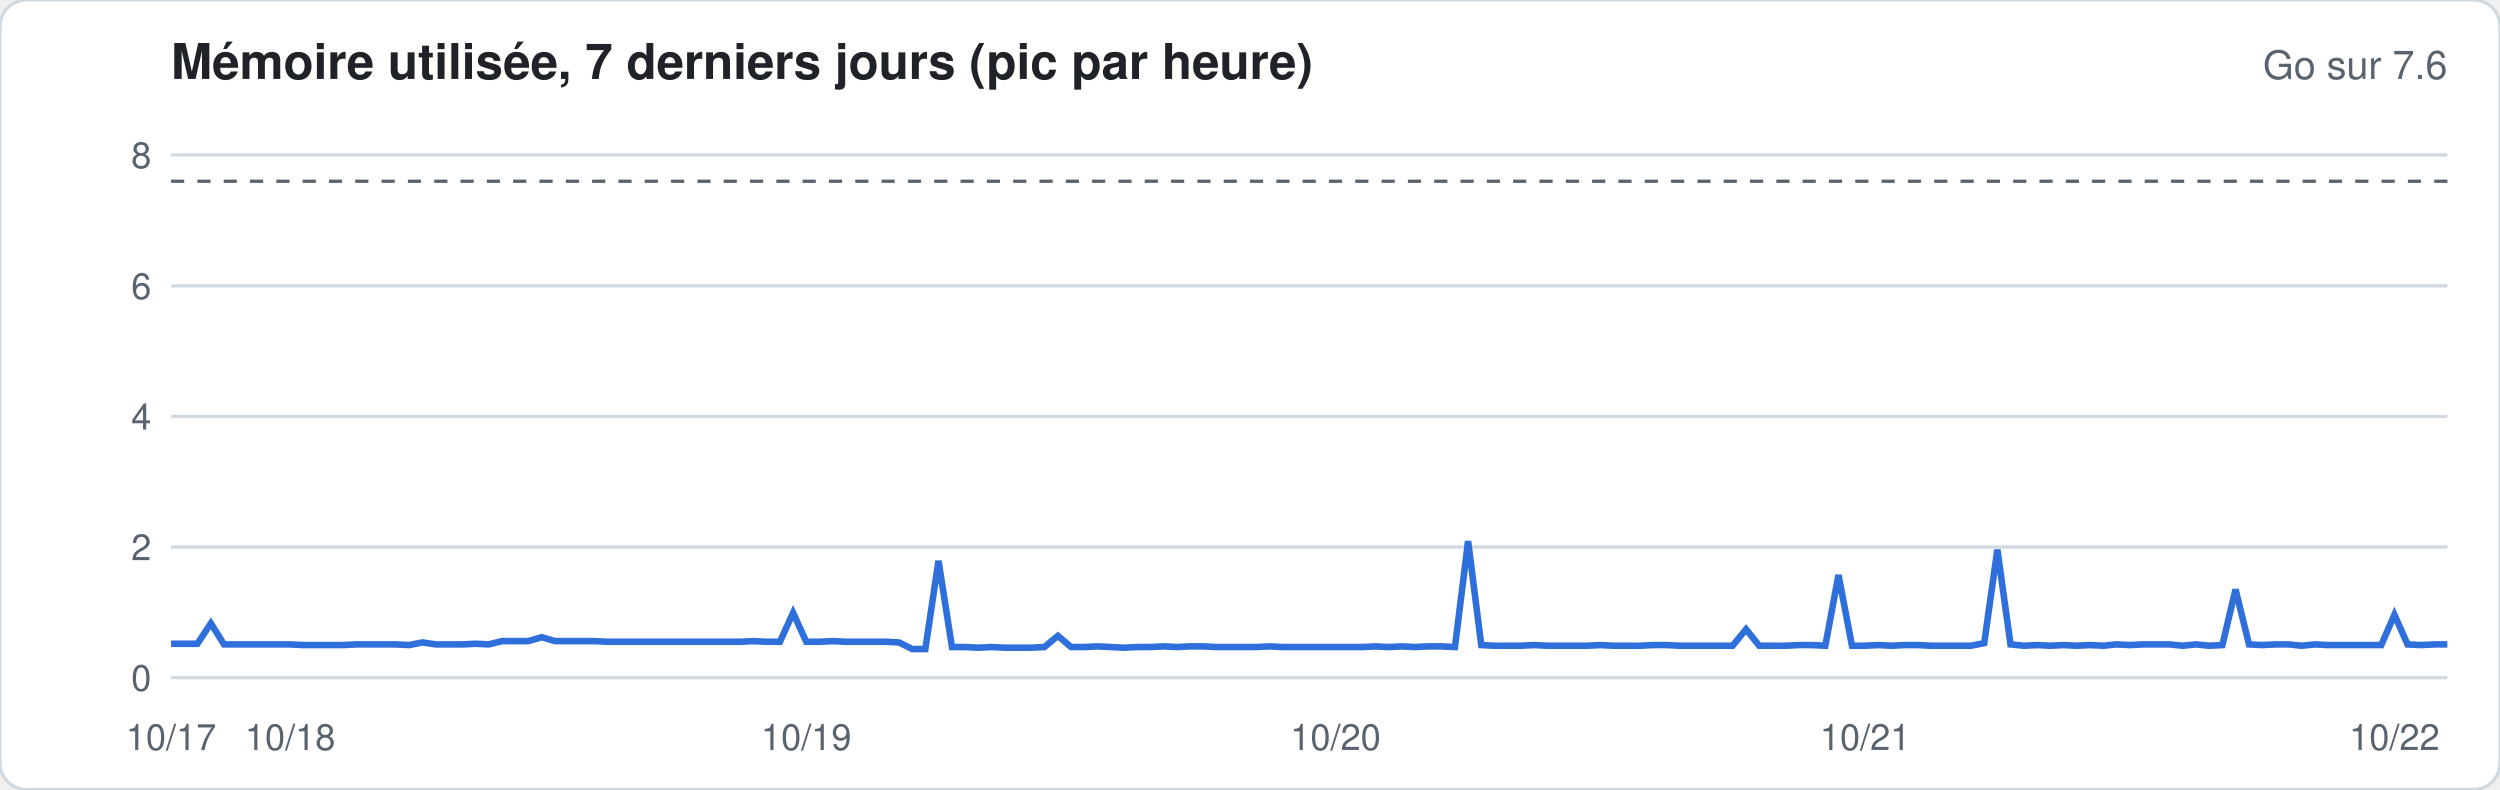
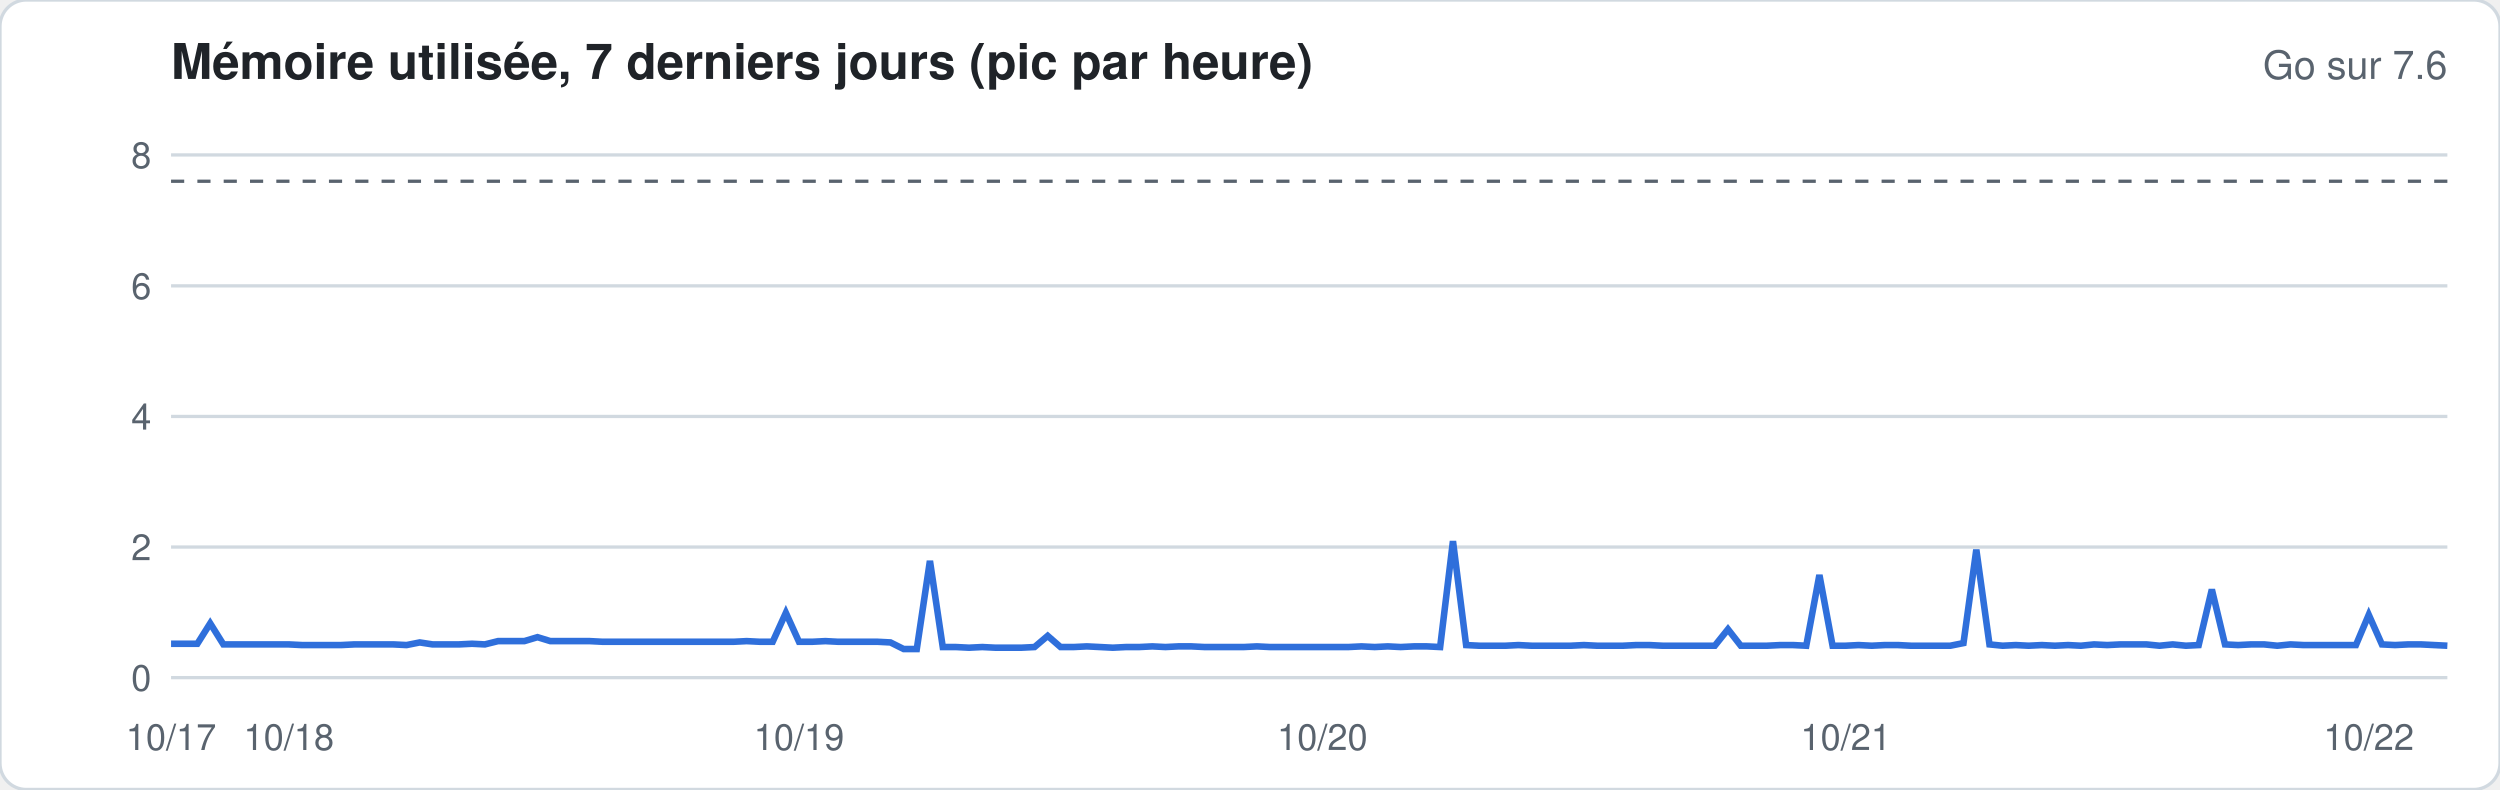
<svg xmlns="http://www.w3.org/2000/svg" width="760" height="240" viewBox="0 0 760 240" font-family="-apple-system,Segoe UI,Helvetica,Arial,sans-serif">
  <rect width="760" height="240" rx="8" fill="#ffffff" stroke="#d1d9e0" />
  <text x="52" y="24" font-size="15" font-weight="600" fill="#1f2328">Mémoire utilisée, 7 derniers jours (pic par heure)</text>
  <text x="744" y="24" font-size="12" fill="#59636e" text-anchor="end">Go sur 7.6</text>
  <line x1="52" x2="744" y1="206.0" y2="206.0" stroke="#d1d9e0" stroke-width="1" />
  <text x="46" y="210.0" font-size="11" fill="#59636e" text-anchor="end">0</text>
  <line x1="52" x2="744" y1="166.3" y2="166.3" stroke="#d1d9e0" stroke-width="1" />
  <text x="46" y="170.3" font-size="11" fill="#59636e" text-anchor="end">2</text>
  <line x1="52" x2="744" y1="126.6" y2="126.6" stroke="#d1d9e0" stroke-width="1" />
  <text x="46" y="130.6" font-size="11" fill="#59636e" text-anchor="end">4</text>
  <line x1="52" x2="744" y1="86.9" y2="86.9" stroke="#d1d9e0" stroke-width="1" />
  <text x="46" y="90.9" font-size="11" fill="#59636e" text-anchor="end">6</text>
  <line x1="52" x2="744" y1="47.1" y2="47.1" stroke="#d1d9e0" stroke-width="1" />
  <text x="46" y="51.1" font-size="11" fill="#59636e" text-anchor="end">8</text>
  <line x1="52" x2="744" y1="55.1" y2="55.1" stroke="#59636e" stroke-dasharray="4 4" />
-   <polyline fill="none" stroke="#2f6fdb" stroke-width="2" points="52.0,195.7 56.0,195.7 60.0,195.7 64.1,189.5 68.1,195.9 72.1,195.9 76.1,195.9 80.2,195.9 84.2,195.9 88.2,195.9 92.2,196.1 96.3,196.1 100.3,196.1 104.3,196.1 108.3,195.9 112.3,195.9 116.4,195.9 120.4,195.9 124.4,196.1 128.4,195.3 132.5,195.9 136.5,195.9 140.5,195.9 144.5,195.7 148.6,195.9 152.6,194.9 156.6,194.9 160.6,194.9 164.7,193.7 168.7,194.9 172.7,194.9 176.7,194.9 180.7,194.9 184.8,195.1 188.8,195.1 192.8,195.1 196.8,195.1 200.9,195.1 204.9,195.1 208.9,195.1 212.9,195.1 217.0,195.1 221.0,195.1 225.0,195.1 229.0,194.9 233.0,195.1 237.1,195.1 241.1,186.3 245.1,195.1 249.1,195.1 253.2,194.9 257.2,195.1 261.2,195.1 265.2,195.1 269.3,195.1 273.3,195.3 277.3,197.3 281.3,197.3 285.3,170.5 289.4,196.7 293.4,196.7 297.4,196.9 301.4,196.7 305.5,196.9 309.5,196.9 313.5,196.9 317.5,196.7 321.6,193.3 325.6,196.7 329.6,196.7 333.6,196.5 337.7,196.7 341.7,196.9 345.7,196.7 349.7,196.7 353.7,196.5 357.8,196.7 361.8,196.5 365.8,196.5 369.8,196.7 373.9,196.7 377.9,196.7 381.9,196.7 385.9,196.5 390.0,196.7 394.0,196.7 398.0,196.7 402.0,196.7 406.0,196.7 410.1,196.7 414.1,196.7 418.1,196.5 422.1,196.7 426.2,196.5 430.2,196.7 434.2,196.5 438.2,196.5 442.3,196.7 446.3,164.5 450.3,196.1 454.3,196.3 458.3,196.3 462.4,196.3 466.4,196.1 470.4,196.3 474.4,196.3 478.5,196.3 482.5,196.3 486.5,196.1 490.5,196.3 494.6,196.3 498.6,196.3 502.6,196.1 506.6,196.1 510.7,196.3 514.7,196.3 518.7,196.3 522.7,196.3 526.7,196.3 530.8,191.3 534.8,196.3 538.8,196.3 542.8,196.3 546.9,196.1 550.9,196.1 554.9,196.3 558.9,174.8 563.0,196.3 567.0,196.3 571.0,196.1 575.0,196.3 579.0,196.1 583.1,196.1 587.1,196.3 591.1,196.3 595.1,196.3 599.2,196.3 603.2,195.5 607.2,167.1 611.2,195.9 615.3,196.3 619.3,196.1 623.3,196.3 627.3,196.1 631.3,196.3 635.4,196.1 639.4,196.3 643.4,195.9 647.4,196.1 651.5,195.9 655.5,195.9 659.5,195.9 663.5,196.3 667.6,195.9 671.6,196.3 675.6,196.1 679.6,179.2 683.7,195.9 687.7,196.1 691.7,195.9 695.7,195.9 699.7,196.3 703.8,195.9 707.8,196.1 711.8,196.1 715.8,196.1 719.9,196.1 723.9,196.1 727.9,186.9 731.9,195.9 736.0,196.1 740.0,195.9 744.0,195.9" />
+   <polyline fill="none" stroke="#2f6fdb" stroke-width="2" points="52.0,195.7 56.0,195.7 60.0,195.7 63.9,189.5 67.9,195.9 71.9,195.9 75.9,195.9 79.8,195.9 83.8,195.9 87.8,195.9 91.8,196.1 95.7,196.1 99.7,196.1 103.7,196.1 107.7,195.9 111.7,195.9 115.6,195.9 119.6,195.9 123.6,196.1 127.6,195.3 131.5,195.9 135.5,195.9 139.5,195.9 143.5,195.7 147.4,195.9 151.4,194.9 155.4,194.9 159.4,194.9 163.4,193.7 167.3,194.9 171.3,194.9 175.3,194.9 179.3,194.9 183.2,195.1 187.2,195.1 191.2,195.1 195.2,195.1 199.1,195.1 203.1,195.1 207.1,195.1 211.1,195.1 215.1,195.1 219.0,195.1 223.0,195.1 227.0,194.9 231.0,195.1 234.9,195.1 238.9,186.3 242.9,195.1 246.9,195.1 250.9,194.9 254.8,195.1 258.8,195.1 262.8,195.1 266.8,195.1 270.7,195.3 274.7,197.3 278.7,197.3 282.7,170.5 286.6,196.7 290.6,196.7 294.6,196.9 298.6,196.7 302.6,196.9 306.5,196.9 310.5,196.9 314.5,196.7 318.5,193.3 322.4,196.7 326.4,196.7 330.4,196.5 334.4,196.7 338.3,196.9 342.3,196.7 346.3,196.7 350.3,196.5 354.3,196.7 358.2,196.5 362.2,196.5 366.2,196.7 370.2,196.7 374.1,196.7 378.1,196.7 382.1,196.5 386.1,196.7 390.0,196.7 394.0,196.7 398.0,196.7 402.0,196.7 406.0,196.7 409.9,196.7 413.9,196.5 417.9,196.7 421.9,196.5 425.8,196.7 429.8,196.5 433.8,196.5 437.8,196.7 441.7,164.5 445.7,196.1 449.7,196.3 453.7,196.3 457.7,196.3 461.6,196.1 465.6,196.3 469.6,196.3 473.6,196.3 477.5,196.3 481.5,196.1 485.5,196.3 489.5,196.3 493.4,196.3 497.4,196.1 501.4,196.1 505.4,196.3 509.4,196.3 513.3,196.3 517.3,196.3 521.3,196.3 525.3,191.3 529.2,196.3 533.2,196.3 537.2,196.3 541.2,196.1 545.1,196.1 549.1,196.3 553.1,174.8 557.1,196.3 561.1,196.3 565.0,196.1 569.0,196.3 573.0,196.1 577.0,196.1 580.9,196.3 584.9,196.3 588.9,196.3 592.9,196.3 596.9,195.5 600.8,167.1 604.8,195.9 608.8,196.3 612.8,196.1 616.7,196.3 620.7,196.1 624.7,196.3 628.7,196.1 632.6,196.3 636.6,195.9 640.6,196.1 644.6,195.9 648.6,195.9 652.5,195.9 656.5,196.3 660.5,195.9 664.5,196.3 668.4,196.1 672.4,179.2 676.4,195.9 680.4,196.1 684.3,195.9 688.3,195.9 692.3,196.3 696.3,195.9 700.3,196.1 704.2,196.1 708.2,196.1 712.2,196.1 716.2,196.1 720.1,186.9 724.1,195.9 728.1,196.1 732.1,195.9 736.0,195.9 740.0,196.1 744.0,196.3" />
  <text x="52.0" y="228" font-size="11" fill="#59636e" text-anchor="middle">10/17</text>
-   <text x="88.2" y="228" font-size="11" fill="#59636e" text-anchor="middle">10/18</text>
-   <text x="245.1" y="228" font-size="11" fill="#59636e" text-anchor="middle">10/19</text>
-   <text x="406.0" y="228" font-size="11" fill="#59636e" text-anchor="middle">10/20</text>
-   <text x="567.0" y="228" font-size="11" fill="#59636e" text-anchor="middle">10/21</text>
-   <text x="727.9" y="228" font-size="11" fill="#59636e" text-anchor="middle">10/22</text>
+   <text x="87.8" y="228" font-size="11" fill="#59636e" text-anchor="middle">10/18</text>
+   <text x="242.9" y="228" font-size="11" fill="#59636e" text-anchor="middle">10/19</text>
+   <text x="402.0" y="228" font-size="11" fill="#59636e" text-anchor="middle">10/20</text>
+   <text x="561.1" y="228" font-size="11" fill="#59636e" text-anchor="middle">10/21</text>
+   <text x="720.1" y="228" font-size="11" fill="#59636e" text-anchor="middle">10/22</text>
</svg>
